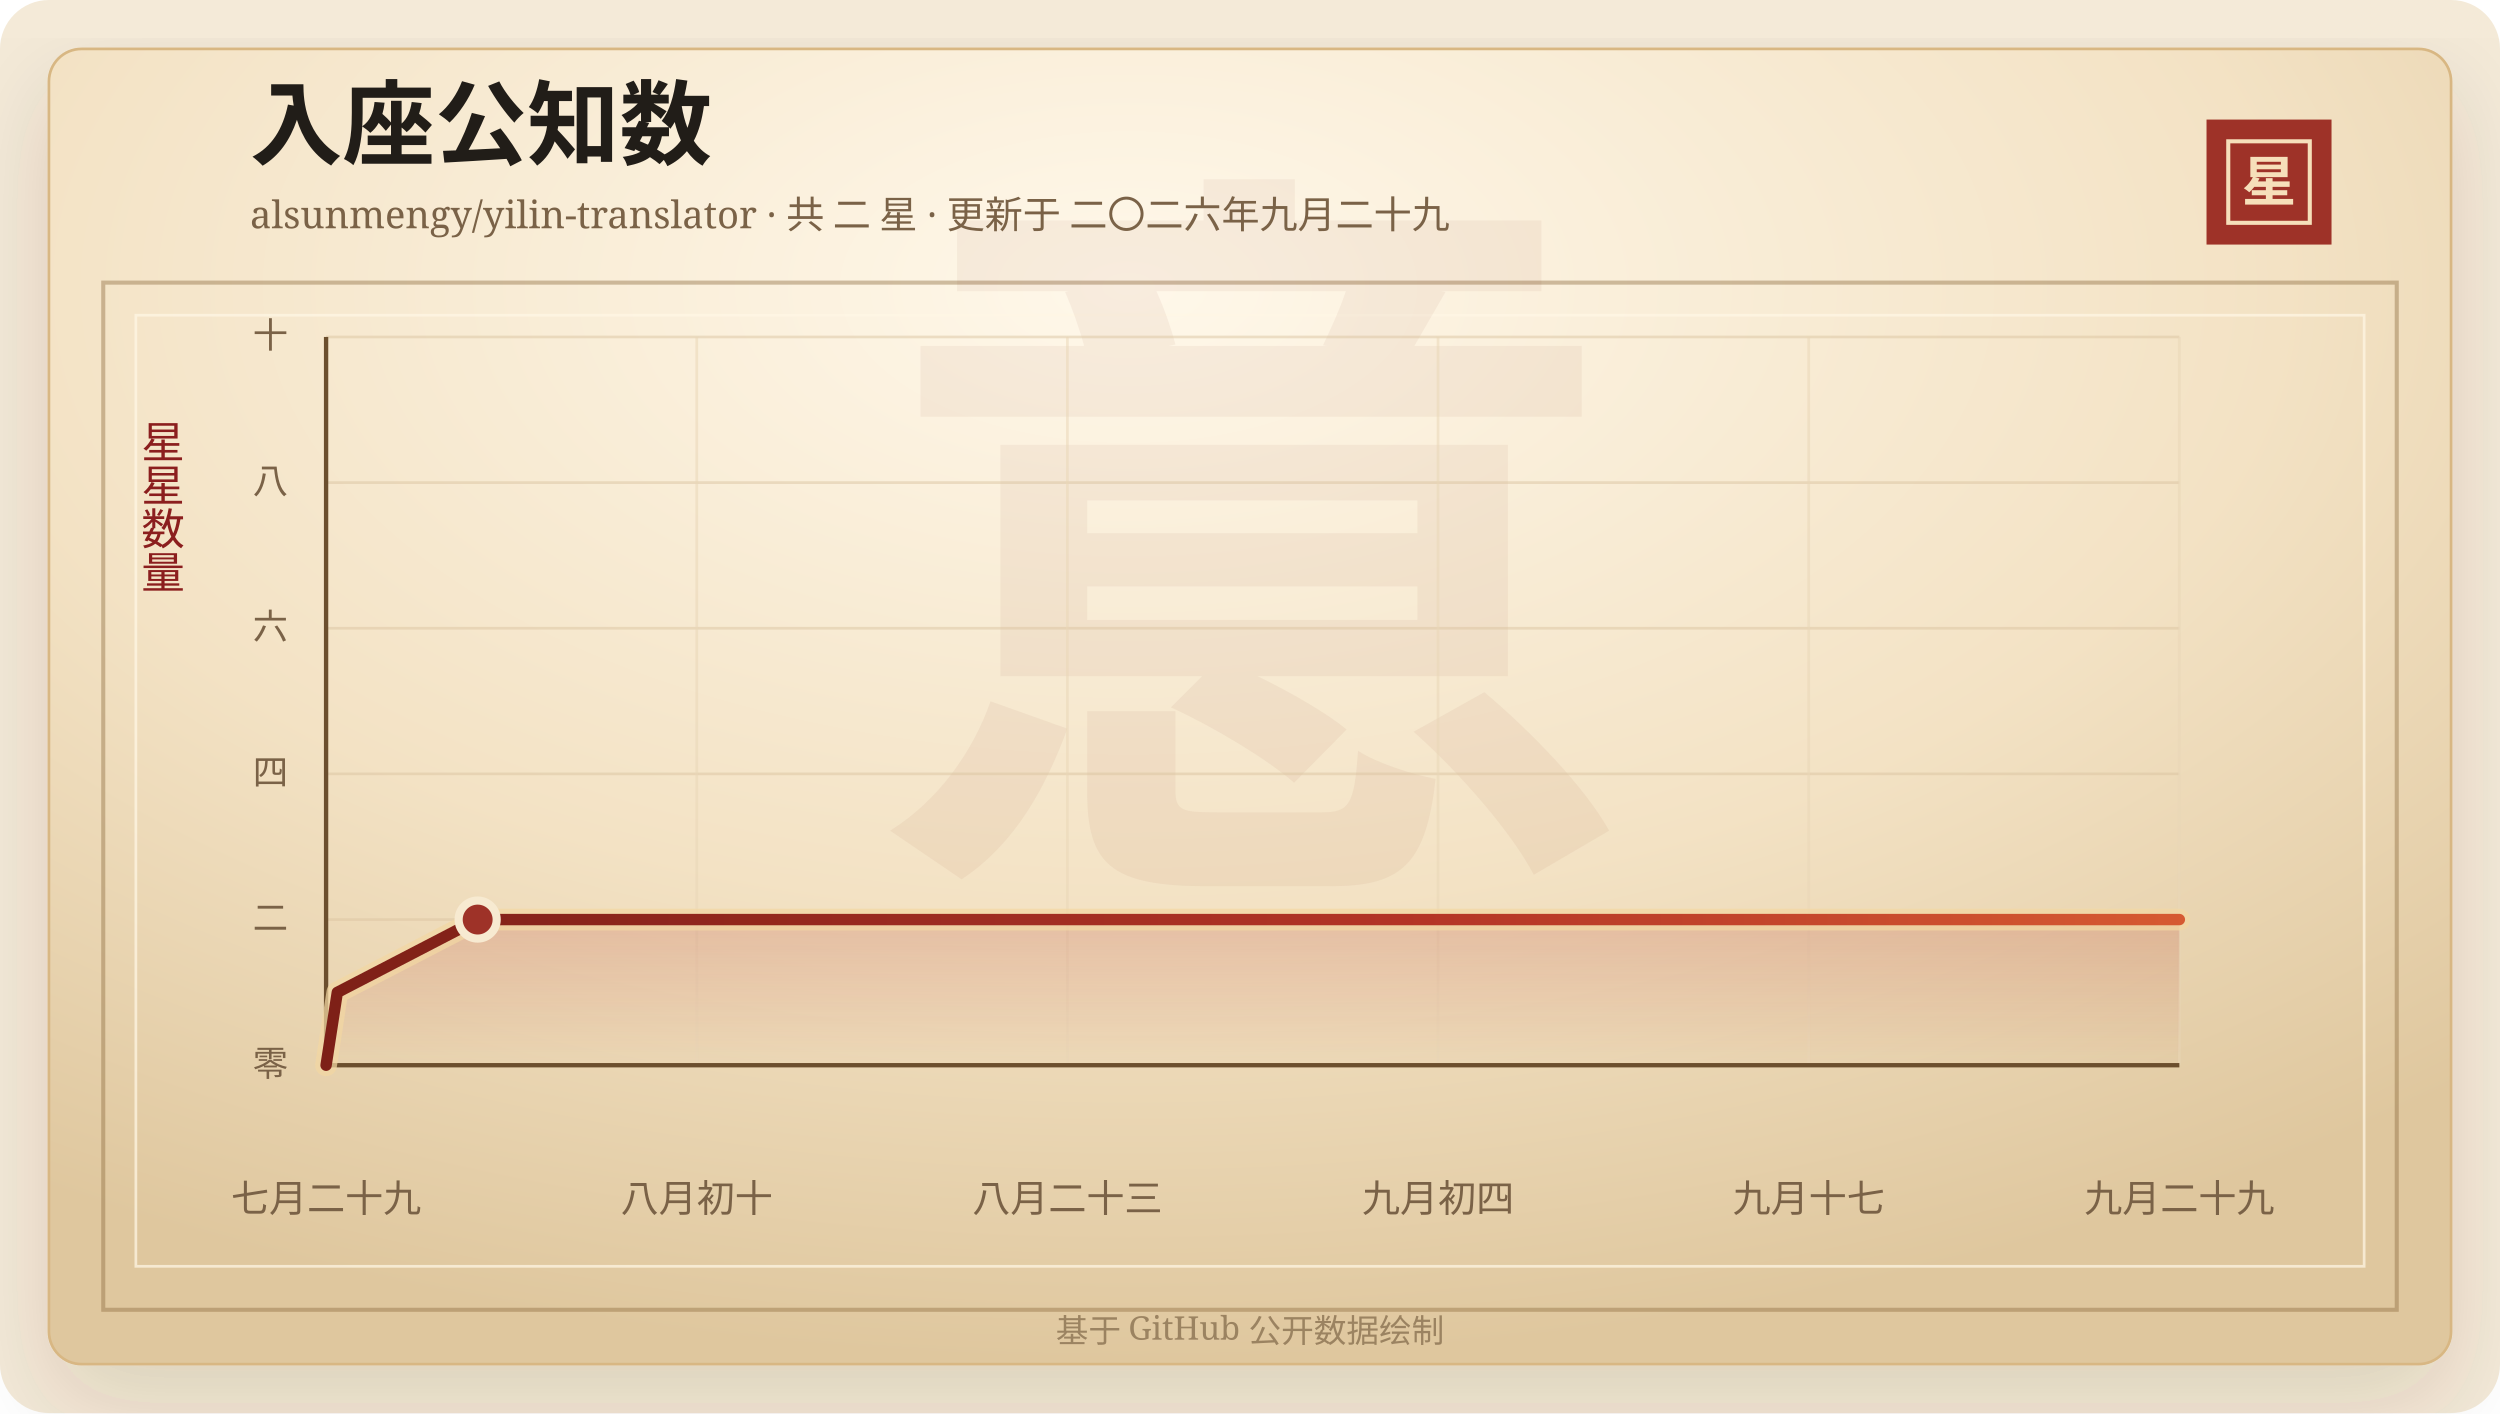
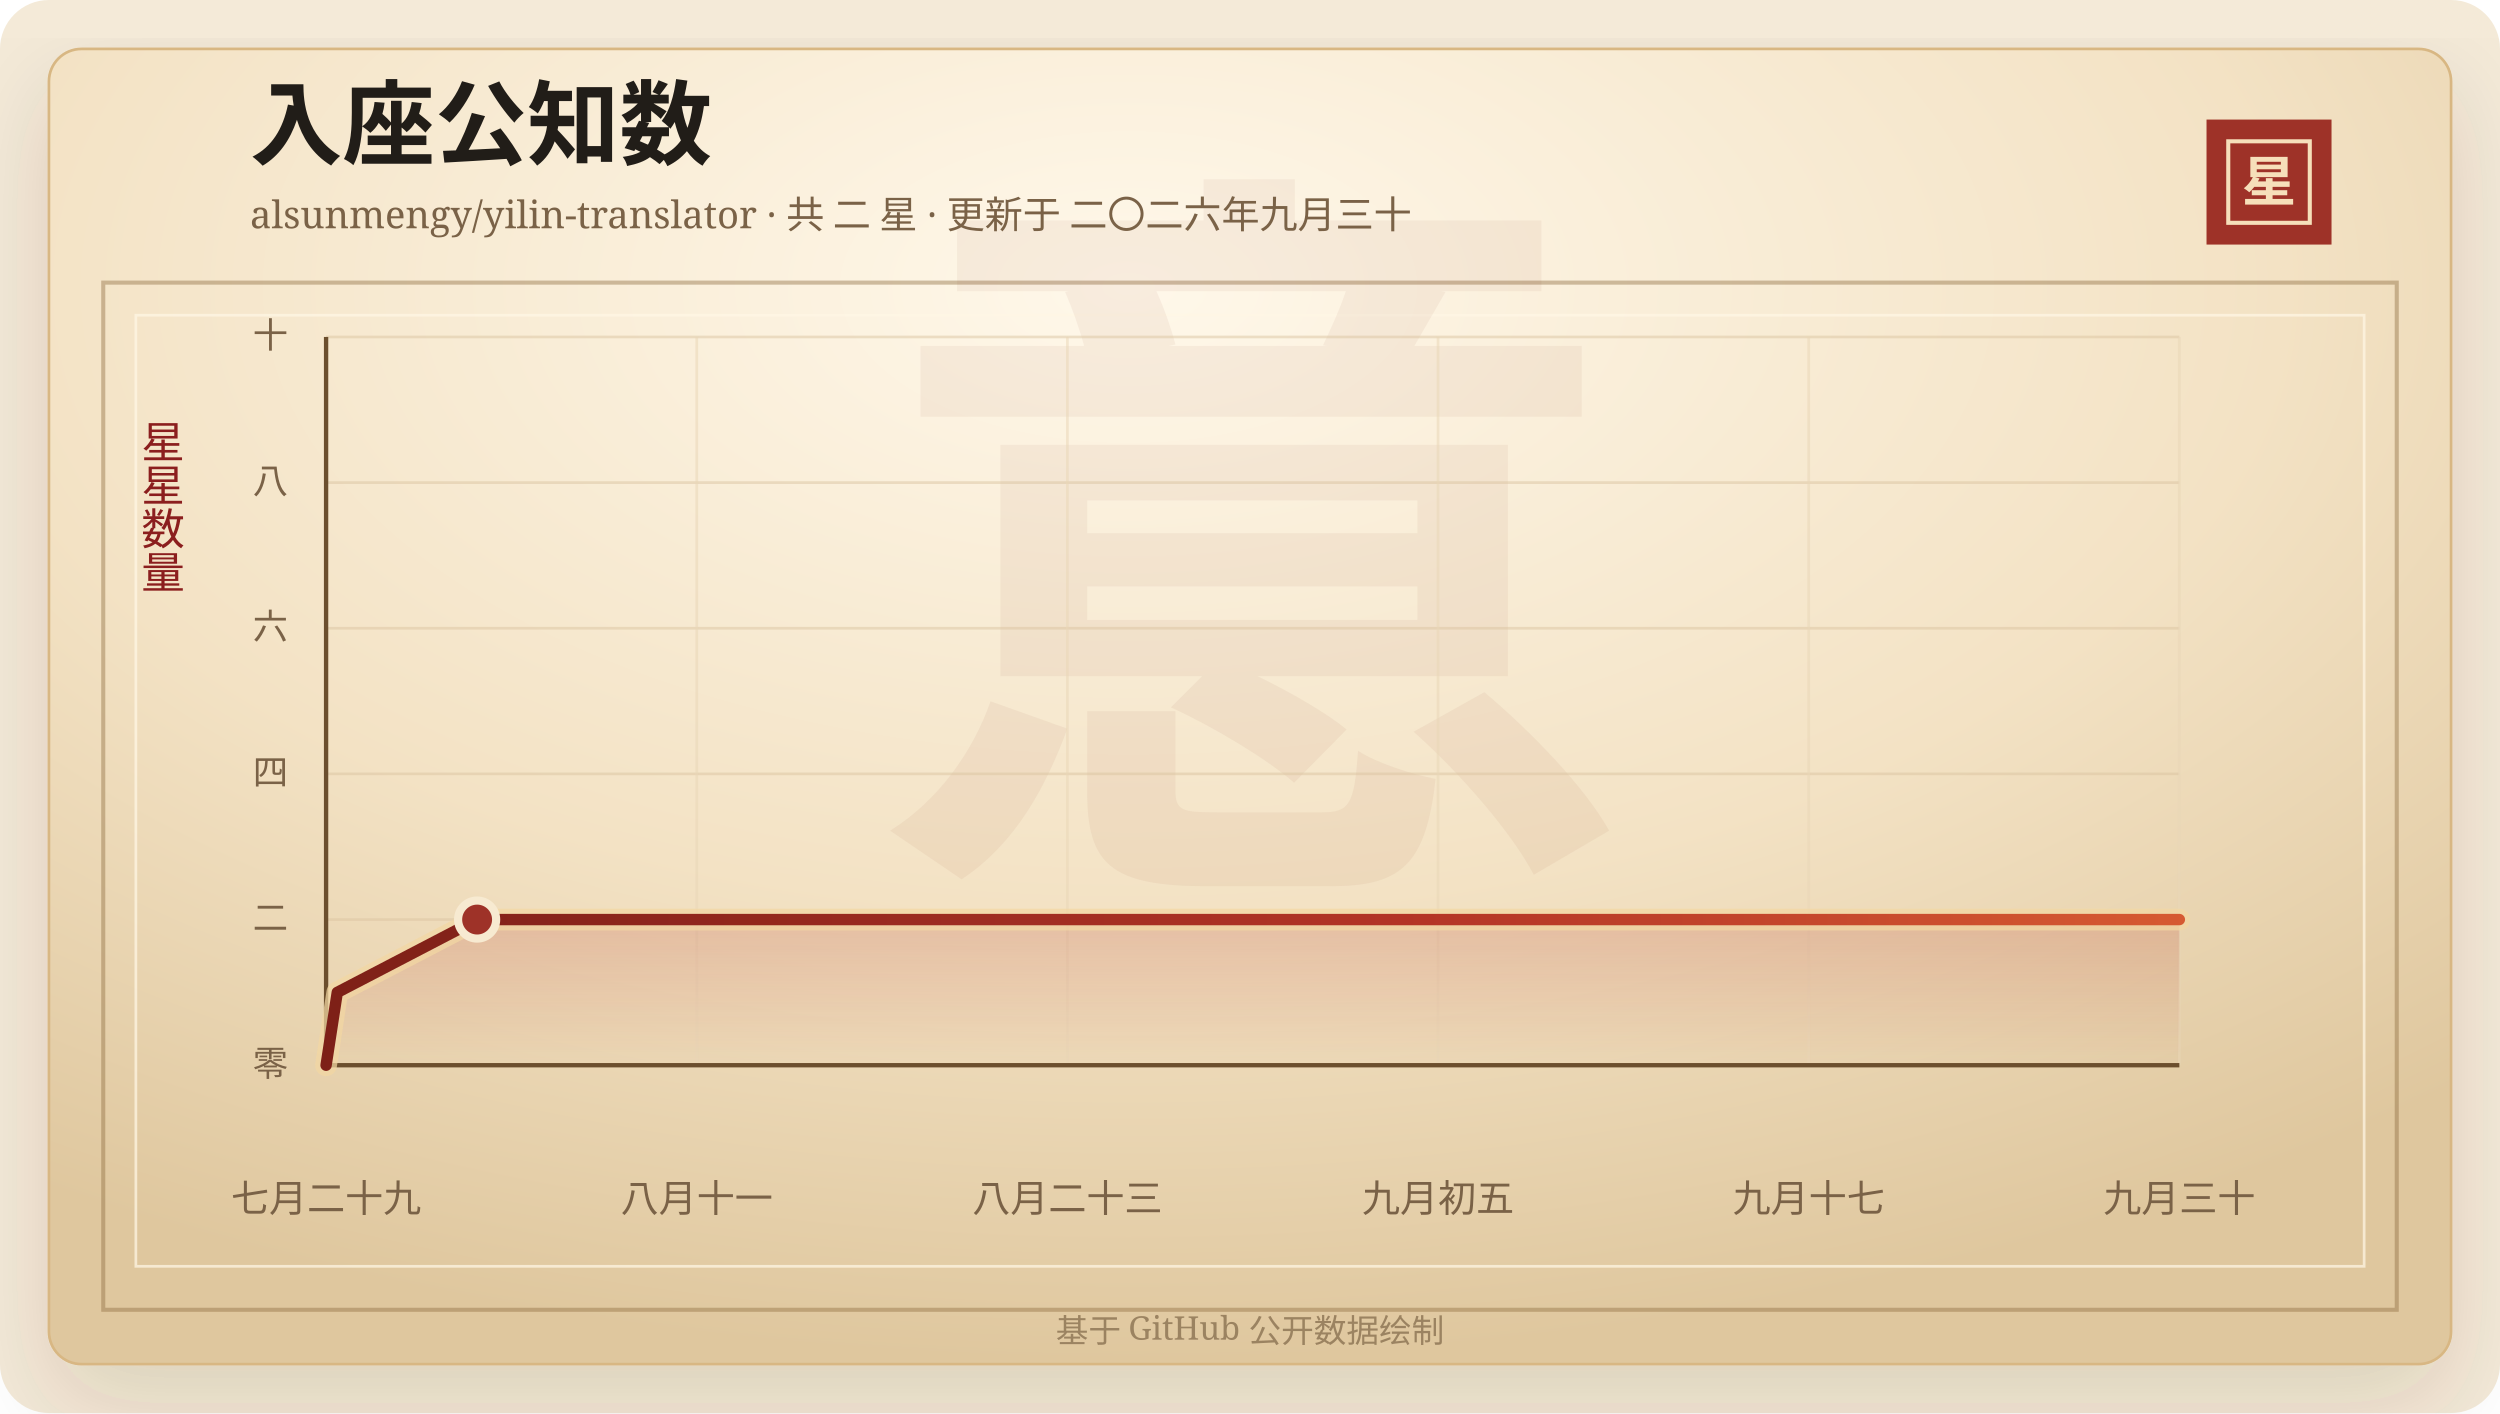
<svg xmlns="http://www.w3.org/2000/svg" width="920" height="520" viewBox="0 0 920 520" role="img" aria-labelledby="title desc">
  <defs>
    <linearGradient id="line" x1="0" x2="1" y1="0" y2="0">
      <stop offset="0%" stop-color="#7d2017" />
      <stop offset="58%" stop-color="#b33426" />
      <stop offset="100%" stop-color="#d65a32" />
    </linearGradient>
    <linearGradient id="area" x1="0" x2="0" y1="0" y2="1">
      <stop offset="0%" stop-color="#b33426" stop-opacity="0.2" />
      <stop offset="100%" stop-color="#b33426" stop-opacity="0" />
    </linearGradient>
    <radialGradient id="paper" cx="45%" cy="18%" r="82%">
      <stop offset="0%" stop-color="#fff8ea" />
      <stop offset="58%" stop-color="#f3e2c4" />
      <stop offset="100%" stop-color="#dfc79e" />
    </radialGradient>
    <filter id="shadow" x="-20%" y="-20%" width="140%" height="140%">
      <feDropShadow dx="0" dy="14" stdDeviation="18" flood-color="#3b2a20" flood-opacity="0.14" />
    </filter>
  </defs>
  <rect width="920" height="520" rx="18" fill="#f4ead8" />
  <rect x="18" y="18" width="884" height="484" rx="12" fill="url(#paper)" stroke="#d8b783" filter="url(#shadow)" />
  <rect x="38" y="104" width="844" height="378" fill="none" stroke="#8c6b3f" stroke-opacity="0.42" stroke-width="1.5" />
  <rect x="50" y="116" width="820" height="350" fill="none" stroke="#fff7e5" stroke-opacity="0.72" />
  <text x="460" y="304" text-anchor="middle" fill="#8c342a" fill-opacity="0.06" font-family="Songti SC, STSong, SimSun, serif" font-size="280" font-weight="700">意</text>
  <text x="92" y="58" fill="#211d18" font-family="Songti SC, STSong, SimSun, serif" font-size="34" font-weight="700">入座公知数</text>
-   <text x="92" y="84" fill="#7a6247" font-family="Songti SC, STSong, SimSun, serif" font-size="14.0">alsunmengy/yilin-translator · 共 二 星 · 更新于 二〇二六年九月二十九</text>
+   <text x="92" y="84" fill="#7a6247" font-family="Songti SC, STSong, SimSun, serif" font-size="14.0">alsunmengy/yilin-translator · 共 二 星 · 更新于 二〇二六年九月三十</text>
  <rect x="812" y="44" width="46" height="46" fill="#9e3228" />
  <rect x="820" y="52" width="30" height="30" fill="none" stroke="#f6dfba" stroke-width="1.5" />
  <text x="835" y="74" text-anchor="middle" fill="#f6dfba" font-family="Songti SC, STSong, SimSun, serif" font-size="20" font-weight="700">星</text>
  <text x="60" y="166" text-anchor="middle" fill="#8b1e1e" font-family="Songti SC, STSong, SimSun, serif" font-size="16" writing-mode="vertical-rl">星星数量</text>
  <line x1="120" y1="392.00" x2="802" y2="392.00" stroke="#d9c29e" stroke-opacity="0.48" />
  <text x="106" y="396.00" text-anchor="end" fill="#7a6247" font-family="Songti SC, STSong, SimSun, serif" font-size="13">零</text>
  <line x1="120" y1="338.40" x2="802" y2="338.40" stroke="#d9c29e" stroke-opacity="0.48" />
  <text x="106" y="342.40" text-anchor="end" fill="#7a6247" font-family="Songti SC, STSong, SimSun, serif" font-size="13">二</text>
  <line x1="120" y1="284.80" x2="802" y2="284.80" stroke="#d9c29e" stroke-opacity="0.48" />
  <text x="106" y="288.80" text-anchor="end" fill="#7a6247" font-family="Songti SC, STSong, SimSun, serif" font-size="13">四</text>
  <line x1="120" y1="231.20" x2="802" y2="231.20" stroke="#d9c29e" stroke-opacity="0.48" />
  <text x="106" y="235.20" text-anchor="end" fill="#7a6247" font-family="Songti SC, STSong, SimSun, serif" font-size="13">六</text>
  <line x1="120" y1="177.60" x2="802" y2="177.60" stroke="#d9c29e" stroke-opacity="0.48" />
  <text x="106" y="181.60" text-anchor="end" fill="#7a6247" font-family="Songti SC, STSong, SimSun, serif" font-size="13">八</text>
  <line x1="120" y1="124.00" x2="802" y2="124.00" stroke="#d9c29e" stroke-opacity="0.48" />
  <text x="106" y="128.00" text-anchor="end" fill="#7a6247" font-family="Songti SC, STSong, SimSun, serif" font-size="13">十</text>
  <line x1="120.00" y1="124" x2="120.00" y2="392" stroke="#ead6b7" stroke-opacity="0.54" />
  <text x="120.00" y="446" text-anchor="middle" fill="#7a6247" font-family="Songti SC, STSong, SimSun, serif" font-size="14">七月二十九</text>
  <line x1="256.40" y1="124" x2="256.40" y2="392" stroke="#ead6b7" stroke-opacity="0.54" />
-   <text x="256.40" y="446" text-anchor="middle" fill="#7a6247" font-family="Songti SC, STSong, SimSun, serif" font-size="14">八月初十</text>
+   <text x="256.40" y="446" text-anchor="middle" fill="#7a6247" font-family="Songti SC, STSong, SimSun, serif" font-size="14">八月十一</text>
  <line x1="392.80" y1="124" x2="392.80" y2="392" stroke="#ead6b7" stroke-opacity="0.54" />
  <text x="392.80" y="446" text-anchor="middle" fill="#7a6247" font-family="Songti SC, STSong, SimSun, serif" font-size="14">八月二十三</text>
  <line x1="529.20" y1="124" x2="529.20" y2="392" stroke="#ead6b7" stroke-opacity="0.54" />
-   <text x="529.20" y="446" text-anchor="middle" fill="#7a6247" font-family="Songti SC, STSong, SimSun, serif" font-size="14">九月初四</text>
+   <text x="529.20" y="446" text-anchor="middle" fill="#7a6247" font-family="Songti SC, STSong, SimSun, serif" font-size="14">九月初五</text>
  <line x1="665.60" y1="124" x2="665.60" y2="392" stroke="#ead6b7" stroke-opacity="0.54" />
  <text x="665.60" y="446" text-anchor="middle" fill="#7a6247" font-family="Songti SC, STSong, SimSun, serif" font-size="14">九月十七</text>
  <line x1="802.00" y1="124" x2="802.00" y2="392" stroke="#ead6b7" stroke-opacity="0.54" />
-   <text x="802.00" y="446" text-anchor="middle" fill="#7a6247" font-family="Songti SC, STSong, SimSun, serif" font-size="14">九月二十九</text>
+   <text x="802.00" y="446" text-anchor="middle" fill="#7a6247" font-family="Songti SC, STSong, SimSun, serif" font-size="14">九月三十</text>
  <line x1="120" y1="392" x2="802" y2="392" stroke="#6c4f2e" stroke-width="1.6" />
  <line x1="120" y1="124" x2="120" y2="392" stroke="#6c4f2e" stroke-width="1.6" />
-   <polygon points="120.00,392.00 120.00,392.00 124.13,365.20 175.78,338.40 802.00,338.40 802.00,392.00" fill="url(#area)" />
-   <polyline points="120.00,392.00 124.13,365.20 175.78,338.40 802.00,338.40" fill="none" stroke="#f3d7a2" stroke-width="8" stroke-linecap="round" stroke-linejoin="round" opacity="0.72" />
-   <polyline points="120.00,392.00 124.13,365.20 175.78,338.40 802.00,338.40" fill="none" stroke="url(#line)" stroke-width="4.2" stroke-linecap="round" stroke-linejoin="round" />
-   <circle cx="175.78" cy="338.40" r="7" fill="#9e3228" stroke="#f7ead1" stroke-width="3" />
+   <polygon points="120.00,392.00 120.00,392.00 124.12,365.20 175.58,338.40 802.00,338.40 802.00,392.00" fill="url(#area)" />
+   <polyline points="120.00,392.00 124.12,365.20 175.58,338.40 802.00,338.40" fill="none" stroke="#f3d7a2" stroke-width="8" stroke-linecap="round" stroke-linejoin="round" opacity="0.72" />
+   <polyline points="120.00,392.00 124.12,365.20 175.58,338.40 802.00,338.40" fill="none" stroke="url(#line)" stroke-width="4.2" stroke-linecap="round" stroke-linejoin="round" />
+   <circle cx="175.58" cy="338.40" r="7" fill="#9e3228" stroke="#f7ead1" stroke-width="3" />
  <text x="460" y="494" text-anchor="middle" fill="#9b8361" font-family="Songti SC, STSong, SimSun, serif" font-size="12">基于 GitHub 公开数据绘制</text>
</svg>
